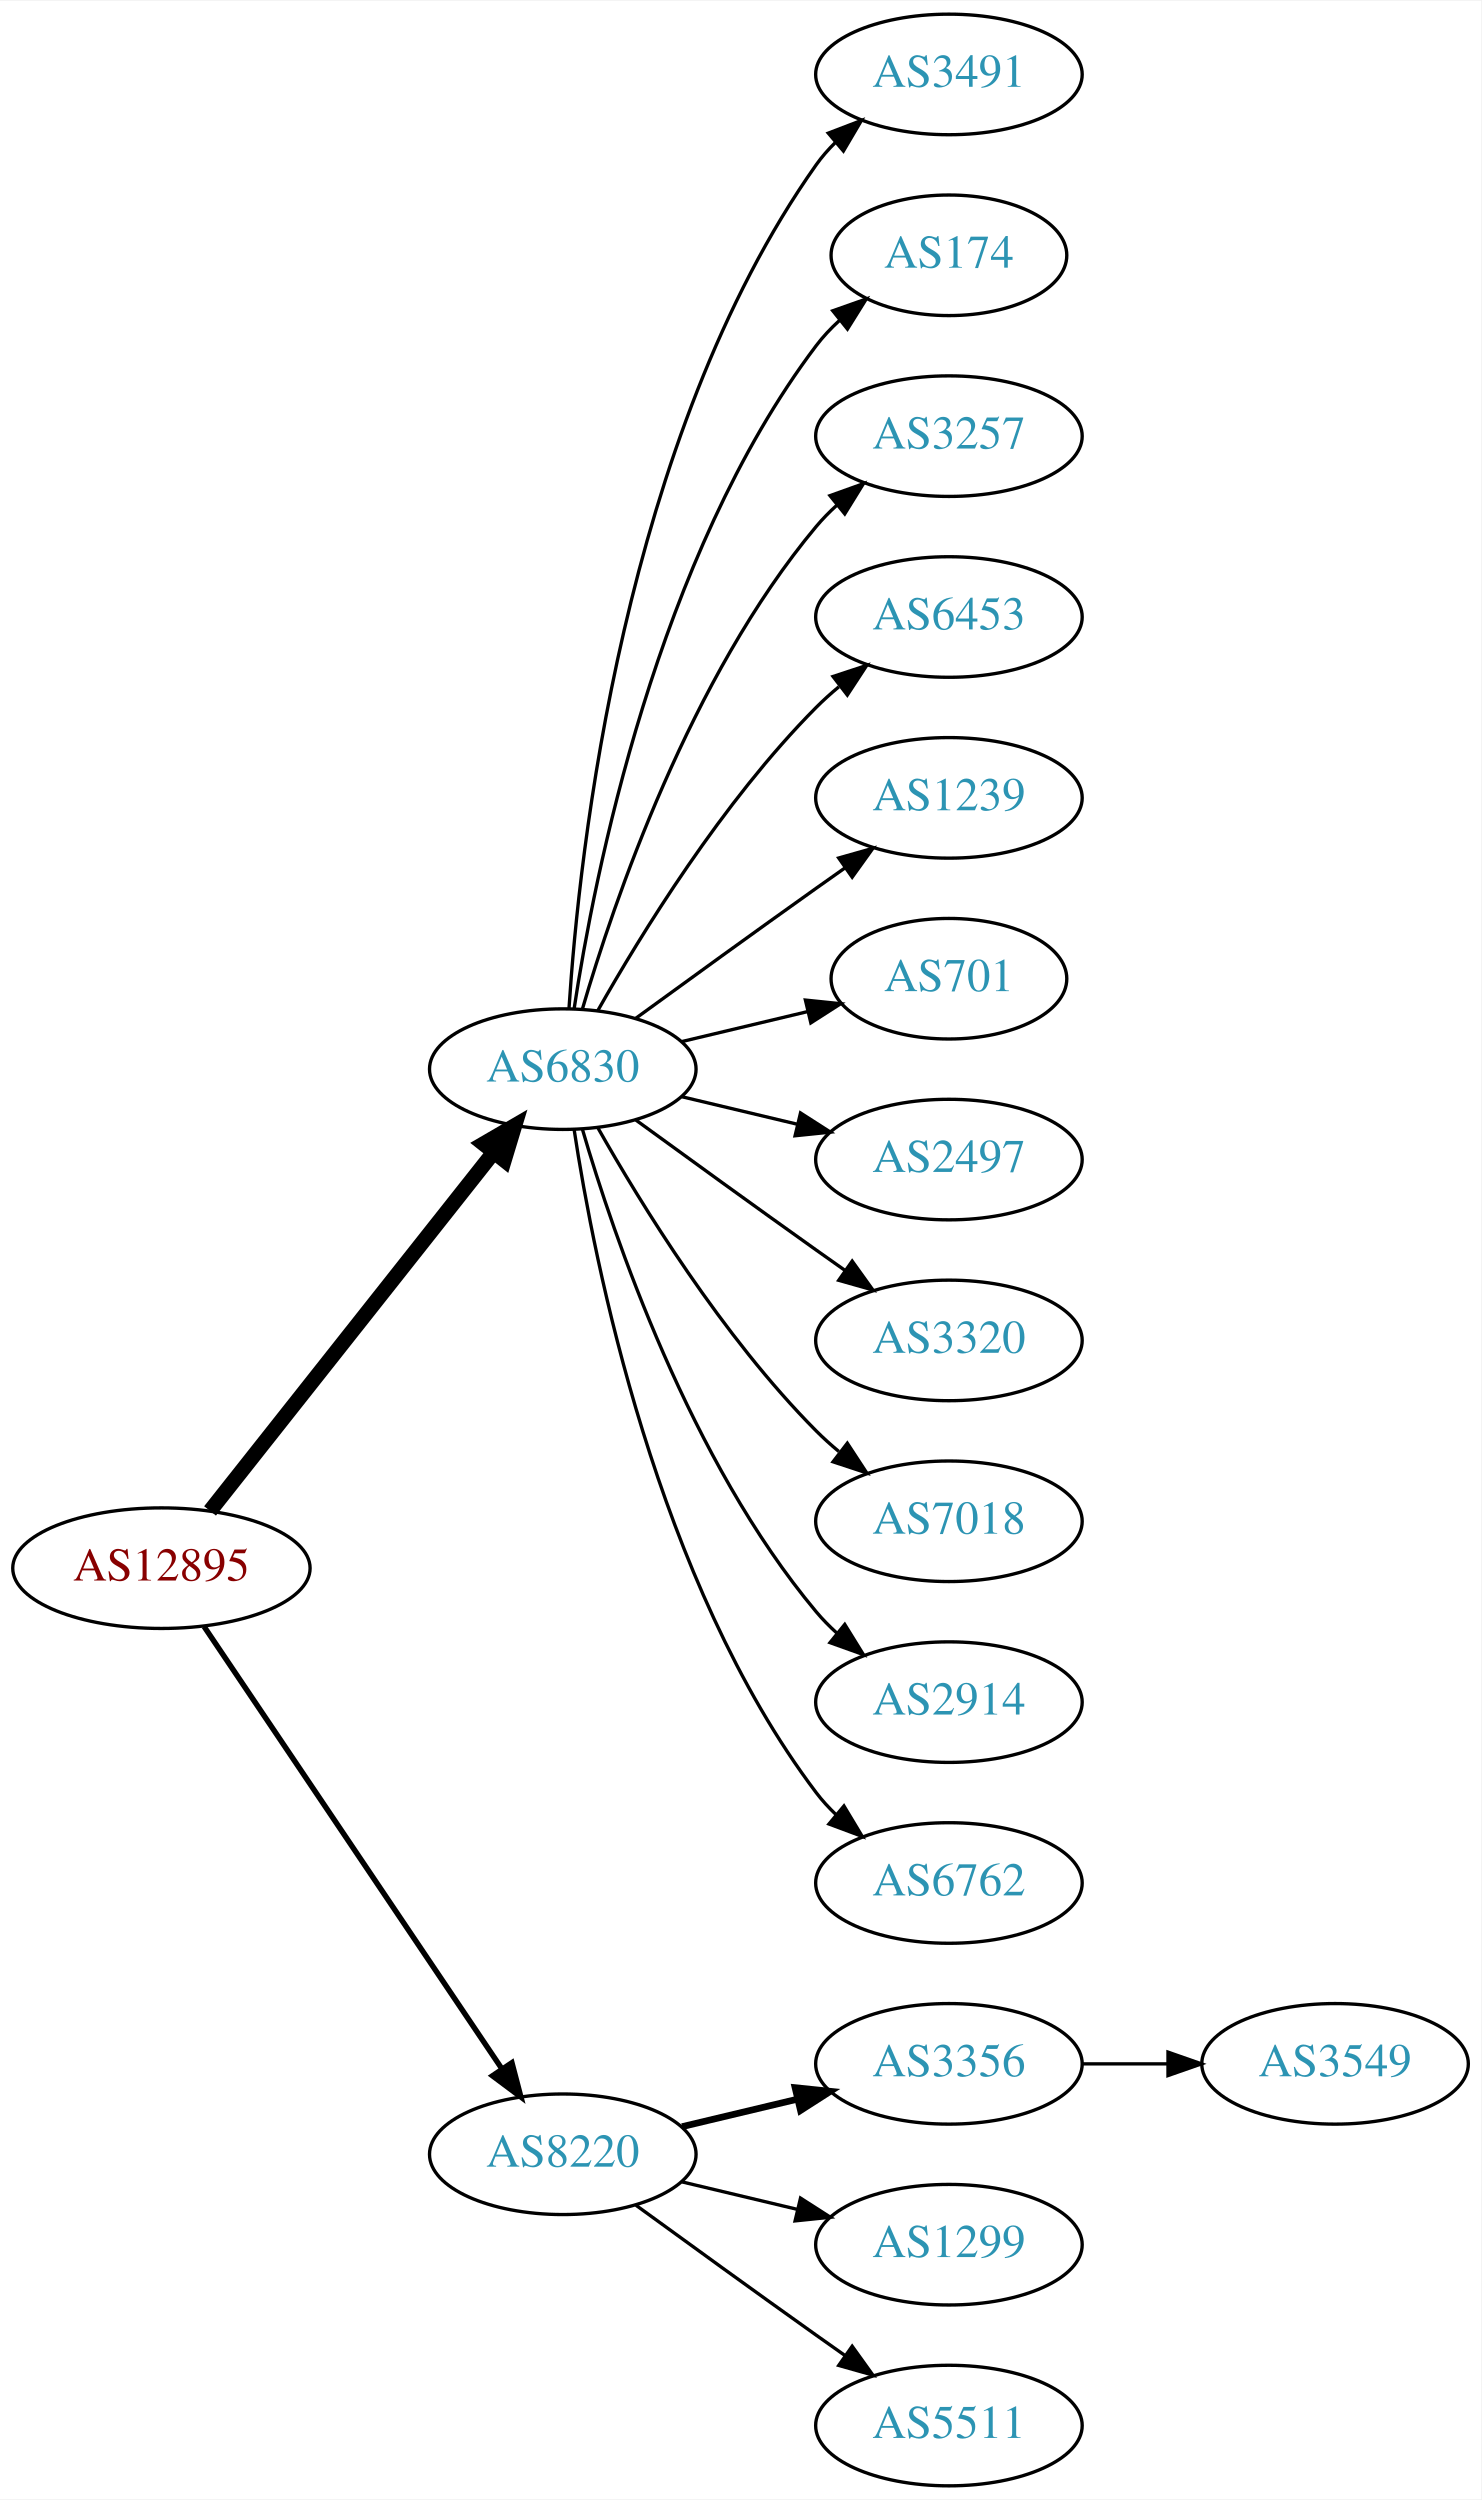
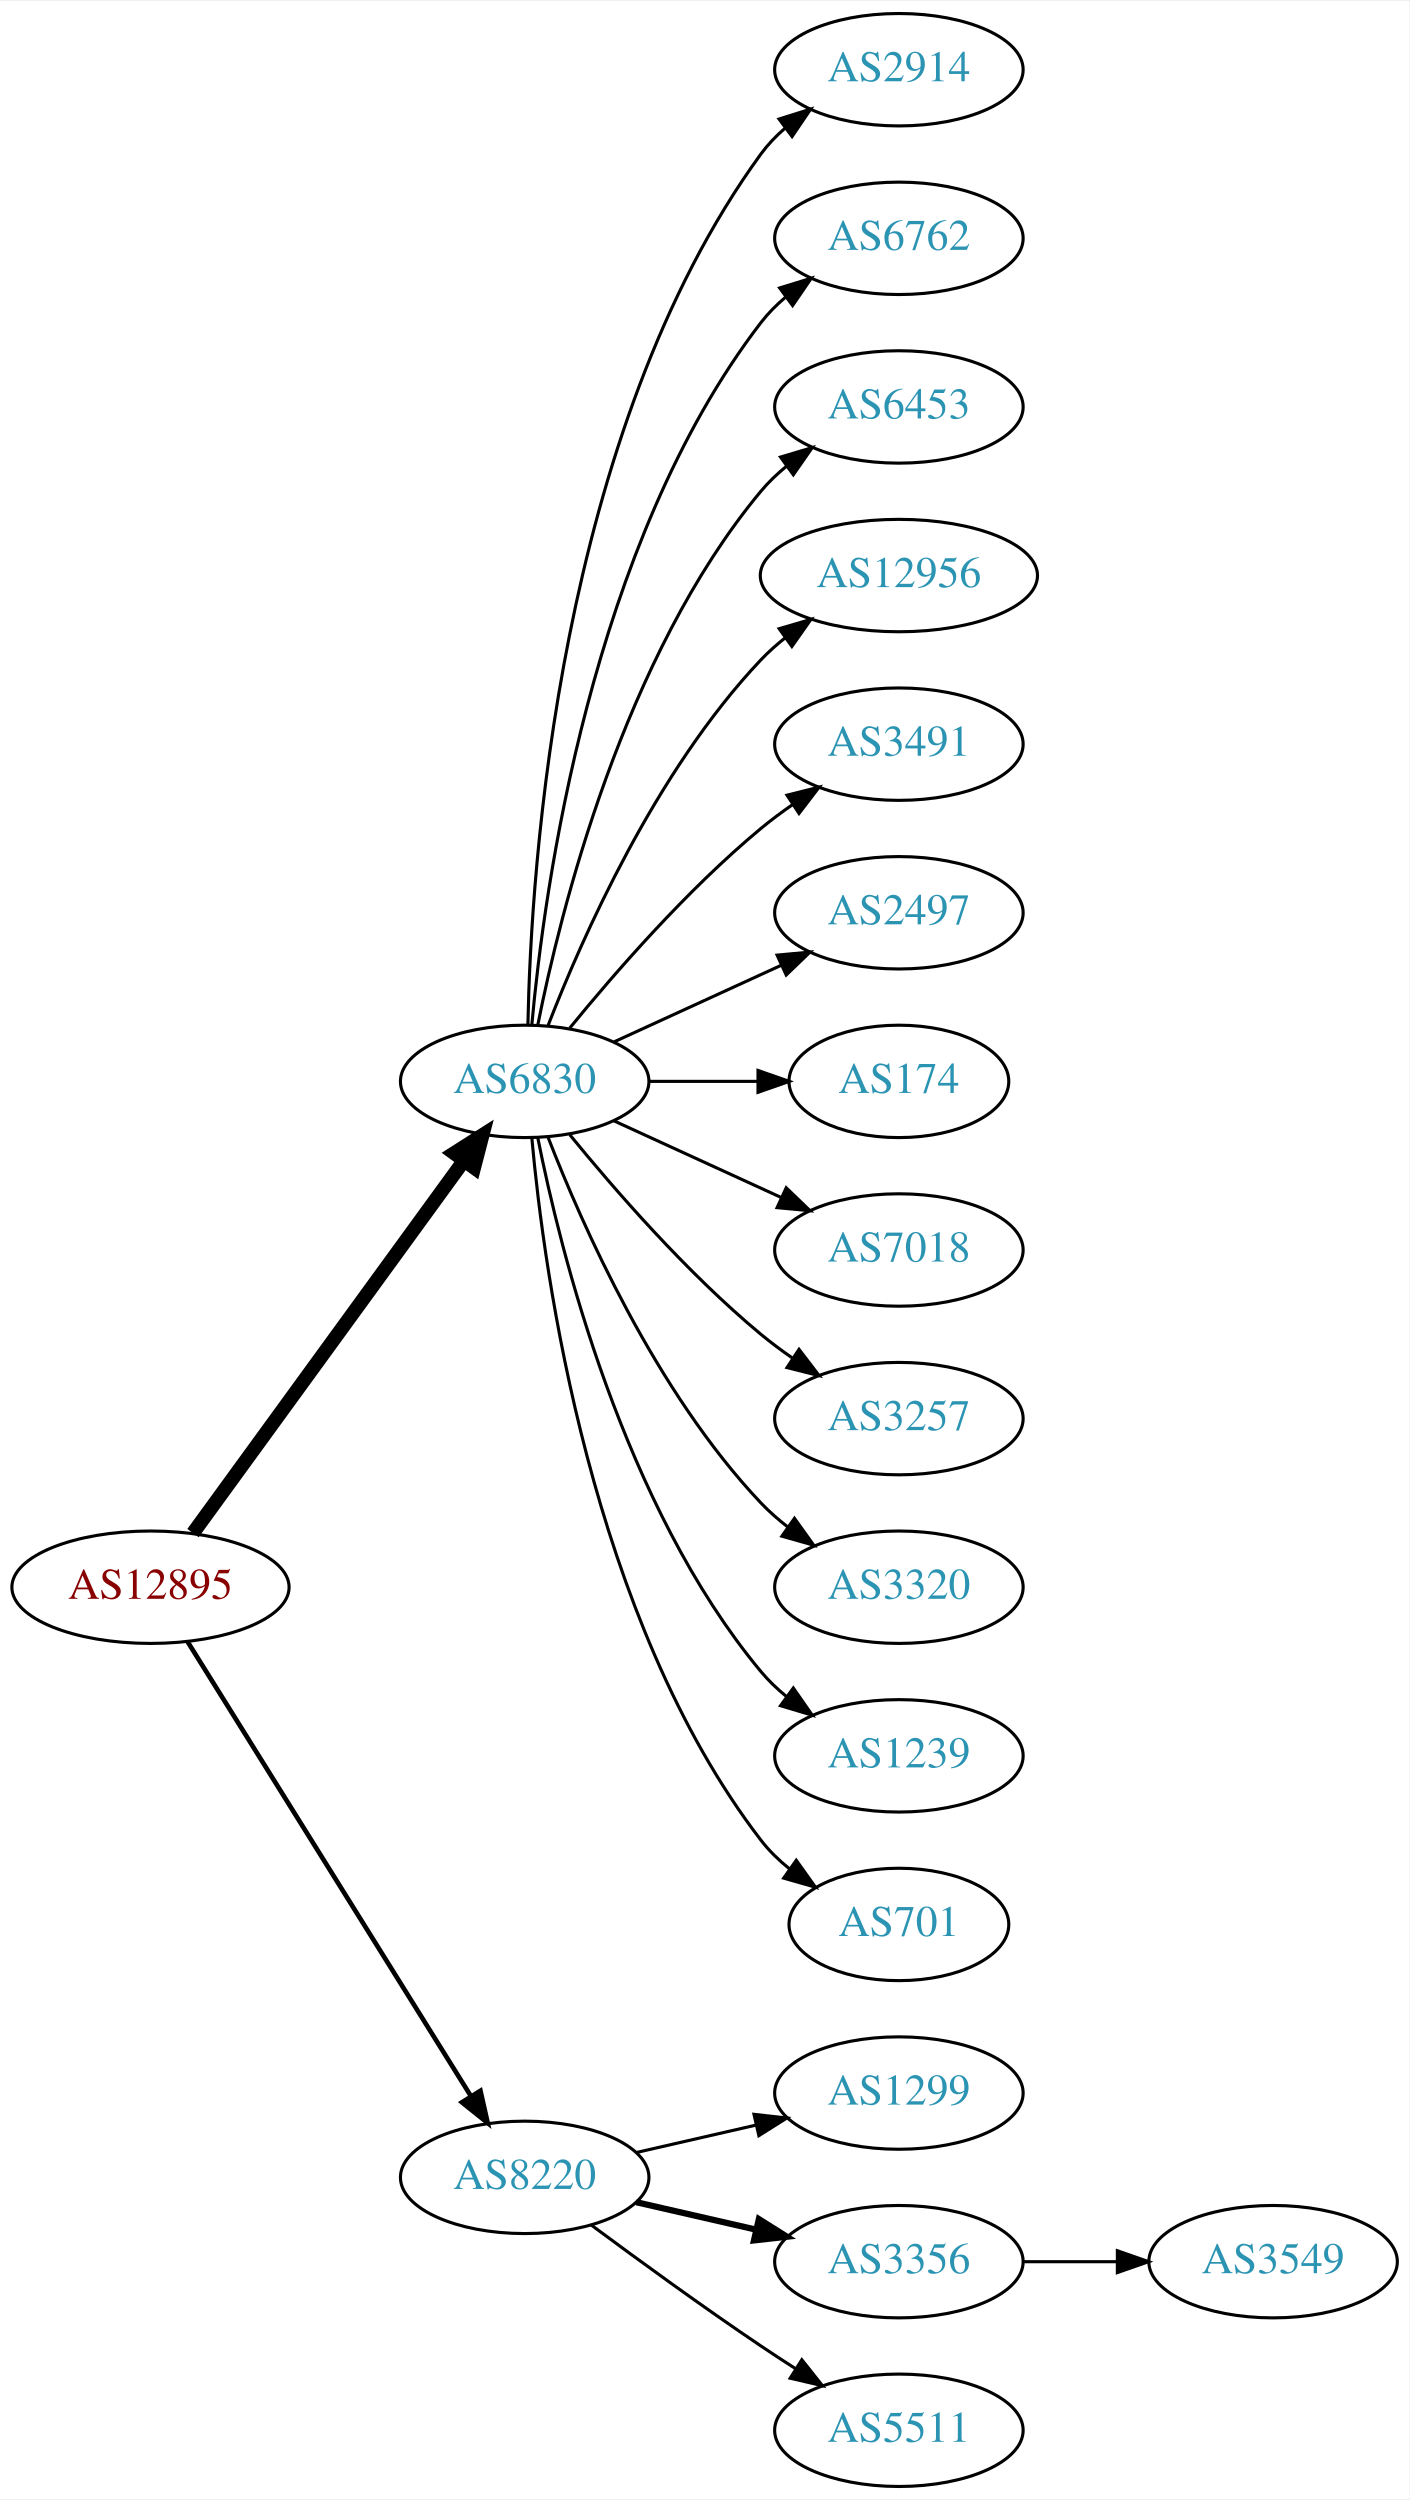
- <svg xmlns="http://www.w3.org/2000/svg" xmlns:xlink="http://www.w3.org/1999/xlink" width="442pt" height="746pt" viewBox="0.00 0.00 442.27 746.00">
-   <g id="graph0" class="graph" transform="scale(1 1) rotate(0) translate(4 742)">
-     <polygon fill="white" stroke="none" points="-4,4 -4,-742 438.271,-742 438.271,4 -4,4" />
+ <svg xmlns="http://www.w3.org/2000/svg" xmlns:xlink="http://www.w3.org/1999/xlink" width="451pt" height="800pt" viewBox="0.00 0.00 451.37 800.00">
+   <g id="graph0" class="graph" transform="scale(1 1) rotate(0) translate(4 796)">
+     <polygon fill="white" stroke="none" points="-4,4 -4,-796 447.37,-796 447.37,4 -4,4" />
    <g id="node1" class="node">
      <g id="a_node1">
        <a xlink:href="/asn/12895" xlink:title="AS12895 ~ Vienna, Austria [AT]">
-           <ellipse fill="#ffffff" stroke="black" cx="44.196" cy="-274" rx="44.393" ry="18" />
-           <text text-anchor="middle" x="44.196" y="-270.3" font-family="Times,serif" font-size="14.00" fill="#880000">AS12895</text>
+           <ellipse fill="#ffffff" stroke="black" cx="44.196" cy="-288" rx="44.393" ry="18" />
+           <text text-anchor="middle" x="44.196" y="-284.3" font-family="Times,serif" font-size="14.00" fill="#880000">AS12895</text>
        </a>
      </g>
    </g>
    <g id="node2" class="node">
      <g id="a_node2">
        <a xlink:href="/asn/6830" xlink:title="AS6830 ~ LGI-UPC [AT]">
-           <ellipse fill="#ffffff" stroke="black" cx="164.039" cy="-423" rx="39.794" ry="18" />
-           <text text-anchor="middle" x="164.039" y="-419.3" font-family="Times,serif" font-size="14.00" fill="#2c94b3">AS6830</text>
+           <ellipse fill="#ffffff" stroke="black" cx="164.039" cy="-450" rx="39.794" ry="18" />
+           <text text-anchor="middle" x="164.039" y="-446.3" font-family="Times,serif" font-size="14.00" fill="#2c94b3">AS6830</text>
        </a>
      </g>
    </g>
    <g id="edge1" class="edge">
-       <path fill="none" stroke="black" stroke-width="4.5" d="M58.714,-291.092C79.492,-317.364 119.383,-367.802 143.365,-398.125" />
-       <polygon fill="black" stroke="black" stroke-width="4.5" points="140.387,-400.706 149.678,-406.107 146.563,-395.821 140.387,-400.706" />
+       <path fill="none" stroke="black" stroke-width="4.5" d="M57.807,-305.337C78.628,-333.96 120.29,-391.233 144.479,-424.486" />
+       <polygon fill="black" stroke="black" stroke-width="4.5" points="141.451,-427.017 150.518,-432.788 147.82,-422.385 141.451,-427.017" />
    </g>
    <g id="node3" class="node">
      <g id="a_node3">
        <a xlink:href="/asn/8220" xlink:title="AS8220 ~ COLT [GB]">
          <ellipse fill="#ffffff" stroke="black" cx="164.039" cy="-99" rx="39.794" ry="18" />
          <text text-anchor="middle" x="164.039" y="-95.3" font-family="Times,serif" font-size="14.00" fill="#2c94b3">AS8220</text>
        </a>
      </g>
    </g>
    <g id="edge2" class="edge">
-       <path fill="none" stroke="black" stroke-width="1.636" d="M56.926,-256.581C77.803,-225.578 121.491,-160.699 145.794,-124.608" />
-       <polygon fill="black" stroke="black" stroke-width="1.636" points="148.847,-126.341 151.53,-116.091 143.041,-122.431 148.847,-126.341" />
+       <path fill="none" stroke="black" stroke-width="1.5" d="M56.071,-270.558C76.855,-237.225 122.315,-164.314 146.744,-125.134" />
+       <polygon fill="black" stroke="black" stroke-width="1.5" points="149.869,-126.737 152.19,-116.4 143.929,-123.034 149.869,-126.737" />
    </g>
    <g id="node4" class="node">
      <g id="a_node4">
-         <a xlink:href="/asn/3491" xlink:title="AS3491 ~ PCCW Global, Inc. [US]">
-           <ellipse fill="#ffffff" stroke="black" cx="279.332" cy="-720" rx="39.794" ry="18" />
-           <text text-anchor="middle" x="279.332" y="-716.3" font-family="Times,serif" font-size="14.00" fill="#2c94b3">AS3491</text>
+         <a xlink:href="/asn/2914" xlink:title="AS2914 ~ NTT America, Inc. [US]">
+           <ellipse fill="#ffffff" stroke="black" cx="283.881" cy="-774" rx="39.794" ry="18" />
+           <text text-anchor="middle" x="283.881" y="-770.3" font-family="Times,serif" font-size="14.00" fill="#2c94b3">AS2914</text>
        </a>
      </g>
    </g>
    <g id="edge3" class="edge">
-       <path fill="none" stroke="black" d="M165.894,-441.185C168.888,-487.425 182.134,-611.589 239.685,-693 241.368,-695.381 243.331,-697.622 245.464,-699.716" />
-       <polygon fill="black" stroke="black" points="243.31,-702.478 253.207,-706.259 247.828,-697.132 243.31,-702.478" />
+       <path fill="none" stroke="black" d="M165.071,-468.337C166.044,-518.079 174.763,-657.806 239.685,-747 241.897,-750.039 244.565,-752.813 247.477,-755.326" />
+       <polygon fill="black" stroke="black" points="245.495,-758.214 255.608,-761.373 249.672,-752.597 245.495,-758.214" />
    </g>
    <g id="node5" class="node">
      <g id="a_node5">
-         <a xlink:href="/asn/174" xlink:title="AS174 ~ Cogent Communications [US]">
-           <ellipse fill="#ffffff" stroke="black" cx="279.332" cy="-666" rx="35.194" ry="18" />
-           <text text-anchor="middle" x="279.332" y="-662.3" font-family="Times,serif" font-size="14.00" fill="#2c94b3">AS174</text>
+         <a xlink:href="/asn/6762" xlink:title="AS6762 ~ TELECOM ITALIA SPARKLE S.p.A. [IT]">
+           <ellipse fill="#ffffff" stroke="black" cx="283.881" cy="-720" rx="39.794" ry="18" />
+           <text text-anchor="middle" x="283.881" y="-716.3" font-family="Times,serif" font-size="14.00" fill="#2c94b3">AS6762</text>
        </a>
      </g>
    </g>
    <g id="edge4" class="edge">
-       <path fill="none" stroke="black" d="M167.415,-440.986C173.389,-480.422 192.1,-575.995 239.685,-639 241.708,-641.678 244.073,-644.19 246.621,-646.522" />
-       <polygon fill="black" stroke="black" points="244.655,-649.432 254.646,-652.958 249.035,-643.972 244.655,-649.432" />
+       <path fill="none" stroke="black" d="M166.323,-468.117C170.221,-511.332 185.238,-622.131 239.685,-693 241.975,-695.981 244.695,-698.716 247.639,-701.205" />
+       <polygon fill="black" stroke="black" points="245.686,-704.113 255.816,-707.218 249.833,-698.473 245.686,-704.113" />
    </g>
    <g id="node6" class="node">
      <g id="a_node6">
-         <a xlink:href="/asn/3257" xlink:title="AS3257 ~ GTT [DE]">
-           <ellipse fill="#ffffff" stroke="black" cx="279.332" cy="-612" rx="39.794" ry="18" />
-           <text text-anchor="middle" x="279.332" y="-608.3" font-family="Times,serif" font-size="14.00" fill="#2c94b3">AS3257</text>
+         <a xlink:href="/asn/6453" xlink:title="AS6453 ~ TATA COMMUNICATIONS (AMERICA) INC [US]">
+           <ellipse fill="#ffffff" stroke="black" cx="283.881" cy="-666" rx="39.794" ry="18" />
+           <text text-anchor="middle" x="283.881" y="-662.3" font-family="Times,serif" font-size="14.00" fill="#2c94b3">AS6453</text>
        </a>
      </g>
    </g>
    <g id="edge5" class="edge">
-       <path fill="none" stroke="black" d="M169.913,-441.002C179.227,-472.844 202.043,-539.981 239.685,-585 241.555,-587.237 243.654,-589.374 245.88,-591.396" />
-       <polygon fill="black" stroke="black" points="243.823,-594.234 253.799,-597.804 248.227,-588.793 243.823,-594.234" />
+       <path fill="none" stroke="black" d="M168.237,-468.073C175.401,-504.141 195.675,-586.125 239.685,-639 242.09,-641.889 244.886,-644.563 247.879,-647.013" />
+       <polygon fill="black" stroke="black" points="245.967,-649.95 256.122,-652.973 250.069,-644.277 245.967,-649.95" />
    </g>
    <g id="node7" class="node">
      <g id="a_node7">
-         <a xlink:href="/asn/6453" xlink:title="AS6453 ~ TATA COMMUNICATIONS (AMERICA) INC [US]">
-           <ellipse fill="#ffffff" stroke="black" cx="279.332" cy="-558" rx="39.794" ry="18" />
-           <text text-anchor="middle" x="279.332" y="-554.3" font-family="Times,serif" font-size="14.00" fill="#2c94b3">AS6453</text>
+         <a xlink:href="/asn/12956" xlink:title="AS12956 ~ TELXIUS [ES]">
+           <ellipse fill="#ffffff" stroke="black" cx="283.881" cy="-612" rx="44.393" ry="18" />
+           <text text-anchor="middle" x="283.881" y="-608.3" font-family="Times,serif" font-size="14.00" fill="#2c94b3">AS12956</text>
        </a>
      </g>
    </g>
    <g id="edge6" class="edge">
-       <path fill="none" stroke="black" d="M174.498,-440.49C187.28,-463.096 211.712,-502.886 239.685,-531 241.796,-533.121 244.092,-535.188 246.477,-537.171" />
-       <polygon fill="black" stroke="black" points="244.73,-540.242 254.793,-543.556 248.993,-534.69 244.73,-540.242" />
+       <path fill="none" stroke="black" d="M171.562,-467.994C182.312,-495.728 205.969,-549.429 239.685,-585 242.069,-587.515 244.736,-589.893 247.542,-592.117" />
+       <polygon fill="black" stroke="black" points="245.535,-594.985 255.704,-597.961 249.611,-589.293 245.535,-594.985" />
    </g>
    <g id="node8" class="node">
      <g id="a_node8">
-         <a xlink:href="/asn/1239" xlink:title="AS1239 ~ Sprint [US]">
-           <ellipse fill="#ffffff" stroke="black" cx="279.332" cy="-504" rx="39.794" ry="18" />
-           <text text-anchor="middle" x="279.332" y="-500.3" font-family="Times,serif" font-size="14.00" fill="#2c94b3">AS1239</text>
+         <a xlink:href="/asn/3491" xlink:title="AS3491 ~ PCCW Global, Inc. [US]">
+           <ellipse fill="#ffffff" stroke="black" cx="283.881" cy="-558" rx="39.794" ry="18" />
+           <text text-anchor="middle" x="283.881" y="-554.3" font-family="Times,serif" font-size="14.00" fill="#2c94b3">AS3491</text>
        </a>
      </g>
    </g>
    <g id="edge7" class="edge">
-       <path fill="none" stroke="black" d="M185.887,-438.222C200.821,-449.091 221.435,-464.025 239.685,-477 242.506,-479.005 245.449,-481.085 248.397,-483.159" />
-       <polygon fill="black" stroke="black" points="246.424,-486.05 256.621,-488.926 250.443,-480.319 246.424,-486.05" />
+       <path fill="none" stroke="black" d="M178.458,-467.065C192.572,-484.375 215.987,-511.345 239.685,-531 242.901,-533.668 246.402,-536.27 249.972,-538.741" />
+       <polygon fill="black" stroke="black" points="248.05,-541.666 258.329,-544.236 251.896,-535.817 248.05,-541.666" />
    </g>
    <g id="node9" class="node">
      <g id="a_node9">
-         <a xlink:href="/asn/701" xlink:title="AS701 ~ UUNET [US]">
-           <ellipse fill="#ffffff" stroke="black" cx="279.332" cy="-450" rx="35.194" ry="18" />
-           <text text-anchor="middle" x="279.332" y="-446.3" font-family="Times,serif" font-size="14.00" fill="#2c94b3">AS701</text>
+         <a xlink:href="/asn/2497" xlink:title="AS2497 ~ Internet Initiative Japan Inc. [JP]">
+           <ellipse fill="#ffffff" stroke="black" cx="283.881" cy="-504" rx="39.794" ry="18" />
+           <text text-anchor="middle" x="283.881" y="-500.3" font-family="Times,serif" font-size="14.00" fill="#2c94b3">AS2497</text>
        </a>
      </g>
    </g>
    <g id="edge8" class="edge">
-       <path fill="none" stroke="black" d="M199.646,-431.248C211.44,-434.058 224.745,-437.229 237.013,-440.153" />
-       <polygon fill="black" stroke="black" points="236.479,-443.624 247.018,-442.537 238.101,-436.814 236.479,-443.624" />
+       <path fill="none" stroke="black" d="M192.667,-462.661C208.624,-469.973 228.895,-479.261 246.178,-487.181" />
+       <polygon fill="black" stroke="black" points="244.876,-490.435 255.425,-491.419 247.793,-484.071 244.876,-490.435" />
    </g>
    <g id="node10" class="node">
      <g id="a_node10">
-         <a xlink:href="/asn/2497" xlink:title="AS2497 ~ Internet Initiative Japan Inc. [JP]">
-           <ellipse fill="#ffffff" stroke="black" cx="279.332" cy="-396" rx="39.794" ry="18" />
-           <text text-anchor="middle" x="279.332" y="-392.3" font-family="Times,serif" font-size="14.00" fill="#2c94b3">AS2497</text>
+         <a xlink:href="/asn/174" xlink:title="AS174 ~ Cogent Communications [US]">
+           <ellipse fill="#ffffff" stroke="black" cx="283.881" cy="-450" rx="35.194" ry="18" />
+           <text text-anchor="middle" x="283.881" y="-446.3" font-family="Times,serif" font-size="14.00" fill="#2c94b3">AS174</text>
        </a>
      </g>
    </g>
    <g id="edge9" class="edge">
-       <path fill="none" stroke="black" d="M199.646,-414.752C210.517,-412.162 222.671,-409.265 234.114,-406.538" />
-       <polygon fill="black" stroke="black" points="235.02,-409.92 243.936,-404.197 233.397,-403.111 235.02,-409.92" />
+       <path fill="none" stroke="black" d="M203.951,-450C215.038,-450 227.198,-450 238.58,-450" />
+       <polygon fill="black" stroke="black" points="238.762,-453.5 248.762,-450 238.762,-446.5 238.762,-453.5" />
    </g>
    <g id="node11" class="node">
      <g id="a_node11">
-         <a xlink:href="/asn/3320" xlink:title="AS3320 ~ DTAG [DE]">
-           <ellipse fill="#ffffff" stroke="black" cx="279.332" cy="-342" rx="39.794" ry="18" />
-           <text text-anchor="middle" x="279.332" y="-338.3" font-family="Times,serif" font-size="14.00" fill="#2c94b3">AS3320</text>
+         <a xlink:href="/asn/7018" xlink:title="AS7018 ~ AT&amp;T Services, Inc. [US]">
+           <ellipse fill="#ffffff" stroke="black" cx="283.881" cy="-396" rx="39.794" ry="18" />
+           <text text-anchor="middle" x="283.881" y="-392.3" font-family="Times,serif" font-size="14.00" fill="#2c94b3">AS7018</text>
        </a>
      </g>
    </g>
    <g id="edge10" class="edge">
-       <path fill="none" stroke="black" d="M185.887,-407.778C200.821,-396.909 221.435,-381.975 239.685,-369 242.506,-366.995 245.449,-364.915 248.397,-362.841" />
-       <polygon fill="black" stroke="black" points="250.443,-365.681 256.621,-357.074 246.424,-359.95 250.443,-365.681" />
+       <path fill="none" stroke="black" d="M192.667,-437.339C208.624,-430.027 228.895,-420.739 246.178,-412.819" />
+       <polygon fill="black" stroke="black" points="247.793,-415.929 255.425,-408.581 244.876,-409.565 247.793,-415.929" />
    </g>
    <g id="node12" class="node">
      <g id="a_node12">
-         <a xlink:href="/asn/7018" xlink:title="AS7018 ~ AT&amp;T Services, Inc. [US]">
-           <ellipse fill="#ffffff" stroke="black" cx="279.332" cy="-288" rx="39.794" ry="18" />
-           <text text-anchor="middle" x="279.332" y="-284.3" font-family="Times,serif" font-size="14.00" fill="#2c94b3">AS7018</text>
+         <a xlink:href="/asn/3257" xlink:title="AS3257 ~ GTT [DE]">
+           <ellipse fill="#ffffff" stroke="black" cx="283.881" cy="-342" rx="39.794" ry="18" />
+           <text text-anchor="middle" x="283.881" y="-338.3" font-family="Times,serif" font-size="14.00" fill="#2c94b3">AS3257</text>
        </a>
      </g>
    </g>
    <g id="edge11" class="edge">
-       <path fill="none" stroke="black" d="M174.498,-405.51C187.28,-382.904 211.712,-343.114 239.685,-315 241.796,-312.879 244.092,-310.812 246.477,-308.829" />
-       <polygon fill="black" stroke="black" points="248.993,-311.31 254.793,-302.444 244.73,-305.758 248.993,-311.31" />
+       <path fill="none" stroke="black" d="M178.458,-432.935C192.572,-415.625 215.987,-388.655 239.685,-369 242.901,-366.332 246.402,-363.73 249.972,-361.259" />
+       <polygon fill="black" stroke="black" points="251.896,-364.183 258.329,-355.764 248.05,-358.334 251.896,-364.183" />
    </g>
    <g id="node13" class="node">
      <g id="a_node13">
-         <a xlink:href="/asn/2914" xlink:title="AS2914 ~ NTT America, Inc. [US]">
-           <ellipse fill="#ffffff" stroke="black" cx="279.332" cy="-234" rx="39.794" ry="18" />
-           <text text-anchor="middle" x="279.332" y="-230.3" font-family="Times,serif" font-size="14.00" fill="#2c94b3">AS2914</text>
+         <a xlink:href="/asn/3320" xlink:title="AS3320 ~ DTAG [DE]">
+           <ellipse fill="#ffffff" stroke="black" cx="283.881" cy="-288" rx="39.794" ry="18" />
+           <text text-anchor="middle" x="283.881" y="-284.3" font-family="Times,serif" font-size="14.00" fill="#2c94b3">AS3320</text>
        </a>
      </g>
    </g>
    <g id="edge12" class="edge">
-       <path fill="none" stroke="black" d="M169.913,-404.998C179.227,-373.156 202.043,-306.019 239.685,-261 241.555,-258.763 243.654,-256.626 245.88,-254.604" />
-       <polygon fill="black" stroke="black" points="248.227,-257.207 253.799,-248.196 243.823,-251.766 248.227,-257.207" />
+       <path fill="none" stroke="black" d="M171.562,-432.006C182.312,-404.272 205.969,-350.571 239.685,-315 242.271,-312.272 245.188,-309.706 248.257,-307.323" />
+       <polygon fill="black" stroke="black" points="250.435,-310.07 256.605,-301.457 246.411,-304.342 250.435,-310.07" />
    </g>
    <g id="node14" class="node">
      <g id="a_node14">
-         <a xlink:href="/asn/6762" xlink:title="AS6762 ~ TELECOM ITALIA SPARKLE S.p.A. [IT]">
-           <ellipse fill="#ffffff" stroke="black" cx="279.332" cy="-180" rx="39.794" ry="18" />
-           <text text-anchor="middle" x="279.332" y="-176.3" font-family="Times,serif" font-size="14.00" fill="#2c94b3">AS6762</text>
+         <a xlink:href="/asn/1239" xlink:title="AS1239 ~ Sprint [US]">
+           <ellipse fill="#ffffff" stroke="black" cx="283.881" cy="-234" rx="39.794" ry="18" />
+           <text text-anchor="middle" x="283.881" y="-230.3" font-family="Times,serif" font-size="14.00" fill="#2c94b3">AS1239</text>
        </a>
      </g>
    </g>
    <g id="edge13" class="edge">
-       <path fill="none" stroke="black" d="M167.415,-405.014C173.389,-365.578 192.1,-270.005 239.685,-207 241.442,-204.673 243.459,-202.471 245.629,-200.404" />
-       <polygon fill="black" stroke="black" points="247.987,-202.995 253.441,-193.912 243.513,-197.611 247.987,-202.995" />
+       <path fill="none" stroke="black" d="M168.237,-431.927C175.401,-395.859 195.675,-313.875 239.685,-261 242.09,-258.111 244.886,-255.437 247.879,-252.987" />
+       <polygon fill="black" stroke="black" points="250.069,-255.723 256.122,-247.027 245.967,-250.05 250.069,-255.723" />
    </g>
    <g id="node15" class="node">
      <g id="a_node15">
-         <a xlink:href="/asn/3356" xlink:title="AS3356 ~ Level 3 Parent, LLC [US]">
-           <ellipse fill="#ffffff" stroke="black" cx="279.332" cy="-126" rx="39.794" ry="18" />
-           <text text-anchor="middle" x="279.332" y="-122.3" font-family="Times,serif" font-size="14.00" fill="#2c94b3">AS3356</text>
+         <a xlink:href="/asn/701" xlink:title="AS701 ~ UUNET [US]">
+           <ellipse fill="#ffffff" stroke="black" cx="283.881" cy="-180" rx="35.194" ry="18" />
+           <text text-anchor="middle" x="283.881" y="-176.3" font-family="Times,serif" font-size="14.00" fill="#2c94b3">AS701</text>
        </a>
      </g>
    </g>
    <g id="edge14" class="edge">
-       <path fill="none" stroke="black" stroke-width="2" d="M199.646,-107.248C210.517,-109.838 222.671,-112.735 234.114,-115.462" />
-       <polygon fill="black" stroke="black" stroke-width="2" points="233.397,-118.889 243.936,-117.803 235.02,-112.08 233.397,-118.889" />
+       <path fill="none" stroke="black" d="M166.323,-431.883C170.221,-388.668 185.238,-277.869 239.685,-207 242.292,-203.607 245.455,-200.533 248.873,-197.777" />
+       <polygon fill="black" stroke="black" points="251.011,-200.552 257.164,-191.927 246.976,-194.832 251.011,-200.552" />
    </g>
    <g id="node16" class="node">
      <g id="a_node16">
        <a xlink:href="/asn/1299" xlink:title="AS1299 ~ Telia Carrier [EU]">
-           <ellipse fill="#ffffff" stroke="black" cx="279.332" cy="-72" rx="39.794" ry="18" />
-           <text text-anchor="middle" x="279.332" y="-68.3" font-family="Times,serif" font-size="14.00" fill="#2c94b3">AS1299</text>
+           <ellipse fill="#ffffff" stroke="black" cx="283.881" cy="-126" rx="39.794" ry="18" />
+           <text text-anchor="middle" x="283.881" y="-122.3" font-family="Times,serif" font-size="14.00" fill="#2c94b3">AS1299</text>
        </a>
      </g>
    </g>
    <g id="edge15" class="edge">
-       <path fill="none" stroke="black" d="M199.646,-90.752C210.517,-88.162 222.671,-85.265 234.114,-82.538" />
-       <polygon fill="black" stroke="black" points="235.02,-85.92 243.936,-80.197 233.397,-79.111 235.02,-85.92" />
+       <path fill="none" stroke="black" d="M199.758,-106.955C211.758,-109.704 225.379,-112.825 238.071,-115.733" />
+       <polygon fill="black" stroke="black" points="237.474,-119.187 248.003,-118.009 239.037,-112.364 237.474,-119.187" />
    </g>
    <g id="node17" class="node">
      <g id="a_node17">
-         <a xlink:href="/asn/5511" xlink:title="AS5511 ~ Orange S.A. [FR]">
-           <ellipse fill="#ffffff" stroke="black" cx="279.332" cy="-18" rx="39.794" ry="18" />
-           <text text-anchor="middle" x="279.332" y="-14.3" font-family="Times,serif" font-size="14.00" fill="#2c94b3">AS5511</text>
+         <a xlink:href="/asn/3356" xlink:title="AS3356 ~ Level 3 Parent, LLC [US]">
+           <ellipse fill="#ffffff" stroke="black" cx="283.881" cy="-72" rx="39.794" ry="18" />
+           <text text-anchor="middle" x="283.881" y="-68.3" font-family="Times,serif" font-size="14.00" fill="#2c94b3">AS3356</text>
        </a>
      </g>
    </g>
    <g id="edge16" class="edge">
-       <path fill="none" stroke="black" d="M185.887,-83.778C200.821,-72.909 221.435,-57.975 239.685,-45 242.506,-42.995 245.449,-40.915 248.397,-38.841" />
-       <polygon fill="black" stroke="black" points="250.443,-41.681 256.621,-33.074 246.424,-35.95 250.443,-41.681" />
+       <path fill="none" stroke="black" stroke-width="2" d="M199.758,-91.045C211.758,-88.296 225.379,-85.175 238.071,-82.267" />
+       <polygon fill="black" stroke="black" stroke-width="2" points="239.037,-85.636 248.003,-79.991 237.474,-78.813 239.037,-85.636" />
    </g>
    <g id="node18" class="node">
      <g id="a_node18">
+         <a xlink:href="/asn/5511" xlink:title="AS5511 ~ Orange S.A. [FR]">
+           <ellipse fill="#ffffff" stroke="black" cx="283.881" cy="-18" rx="39.794" ry="18" />
+           <text text-anchor="middle" x="283.881" y="-14.3" font-family="Times,serif" font-size="14.00" fill="#2c94b3">AS5511</text>
+         </a>
+       </g>
+     </g>
+     <g id="edge17" class="edge">
+       <path fill="none" stroke="black" d="M185.369,-83.723C200.231,-72.696 220.976,-57.593 239.685,-45 243.234,-42.611 246.984,-40.161 250.733,-37.758" />
+       <polygon fill="black" stroke="black" points="252.801,-40.591 259.381,-32.288 249.059,-34.675 252.801,-40.591" />
+     </g>
+     <g id="node19" class="node">
+       <g id="a_node19">
        <a xlink:href="/asn/3549" xlink:title="AS3549 ~ Level 3 Parent, LLC [US]">
-           <ellipse fill="#ffffff" stroke="black" cx="394.625" cy="-126" rx="39.794" ry="18" />
-           <text text-anchor="middle" x="394.625" y="-122.3" font-family="Times,serif" font-size="14.00" fill="#2c94b3">AS3549</text>
-         </a>
-       </g>
-     </g>
-     <g id="edge17" class="edge">
-       <path fill="none" stroke="black" d="M319.004,-126C327.207,-126 335.971,-126 344.503,-126" />
-       <polygon fill="black" stroke="black" points="344.742,-129.5 354.742,-126 344.742,-122.5 344.742,-129.5" />
+           <ellipse fill="#ffffff" stroke="black" cx="403.724" cy="-72" rx="39.794" ry="18" />
+           <text text-anchor="middle" x="403.724" y="-68.3" font-family="Times,serif" font-size="14.00" fill="#2c94b3">AS3549</text>
+         </a>
+       </g>
+     </g>
+     <g id="edge18" class="edge">
+       <path fill="none" stroke="black" d="M323.794,-72C333.347,-72 343.697,-72 353.659,-72" />
+       <polygon fill="black" stroke="black" points="353.852,-75.5 363.852,-72 353.852,-68.5 353.852,-75.5" />
    </g>
  </g>
</svg>
